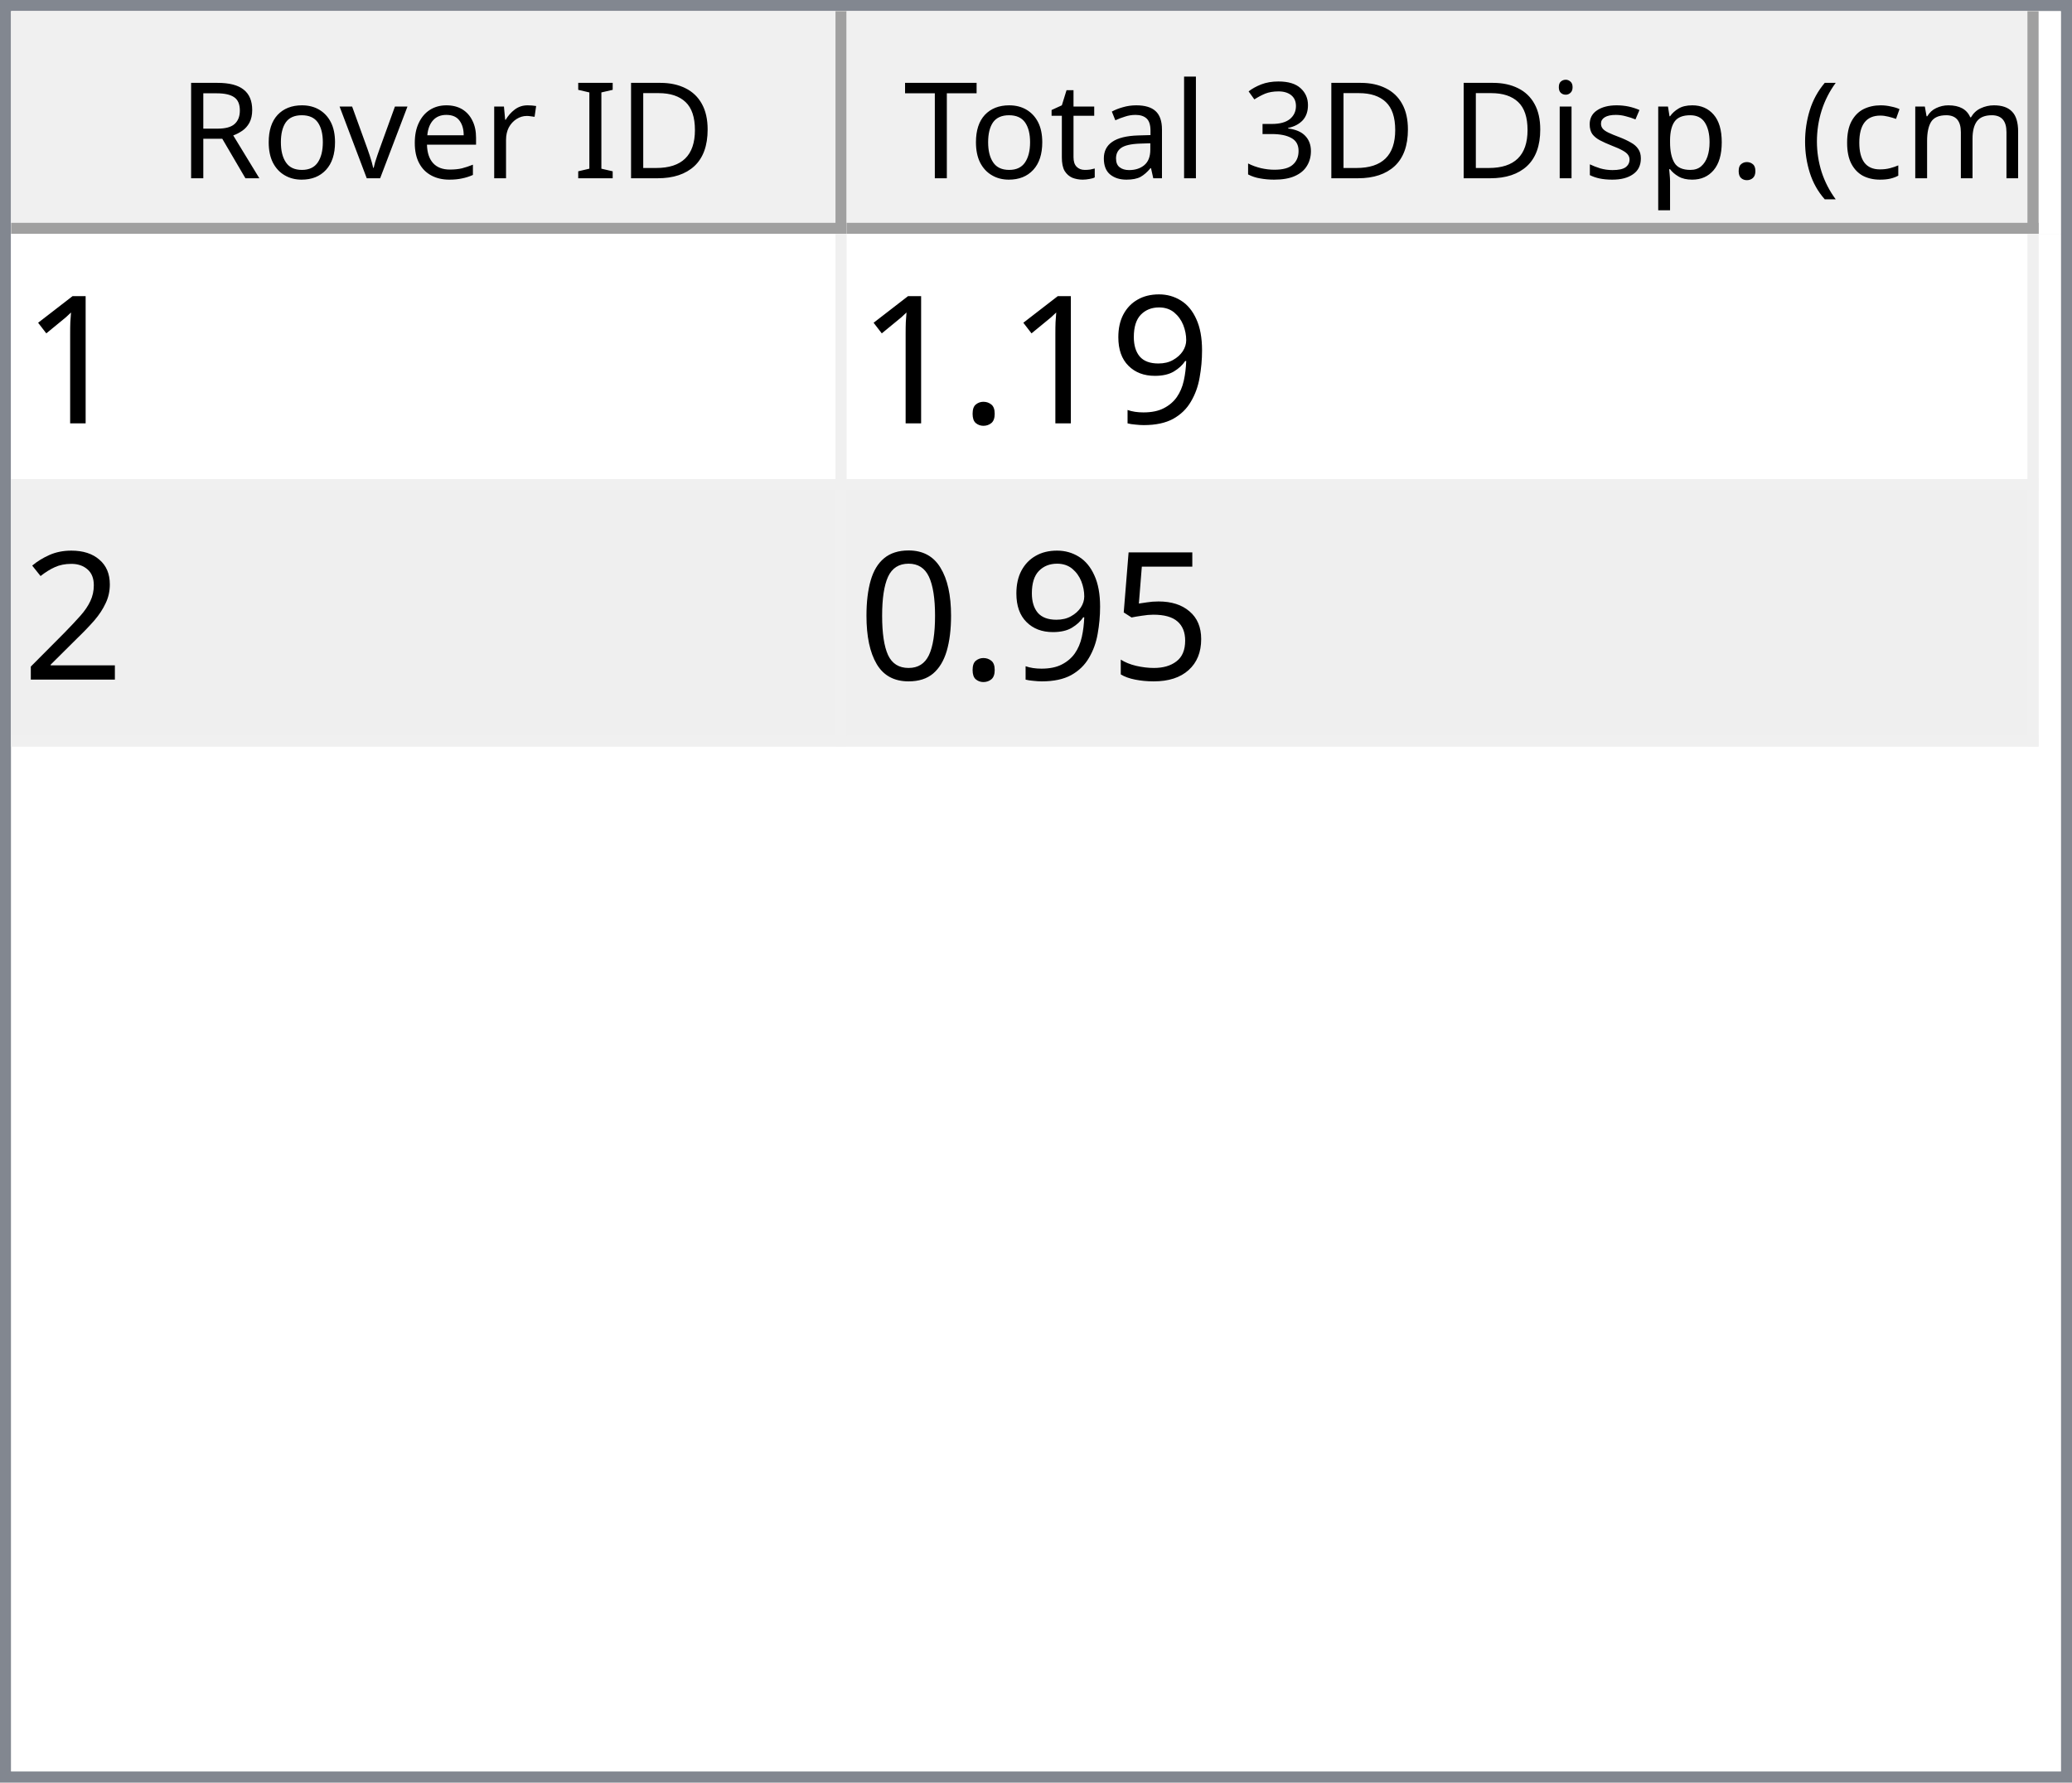
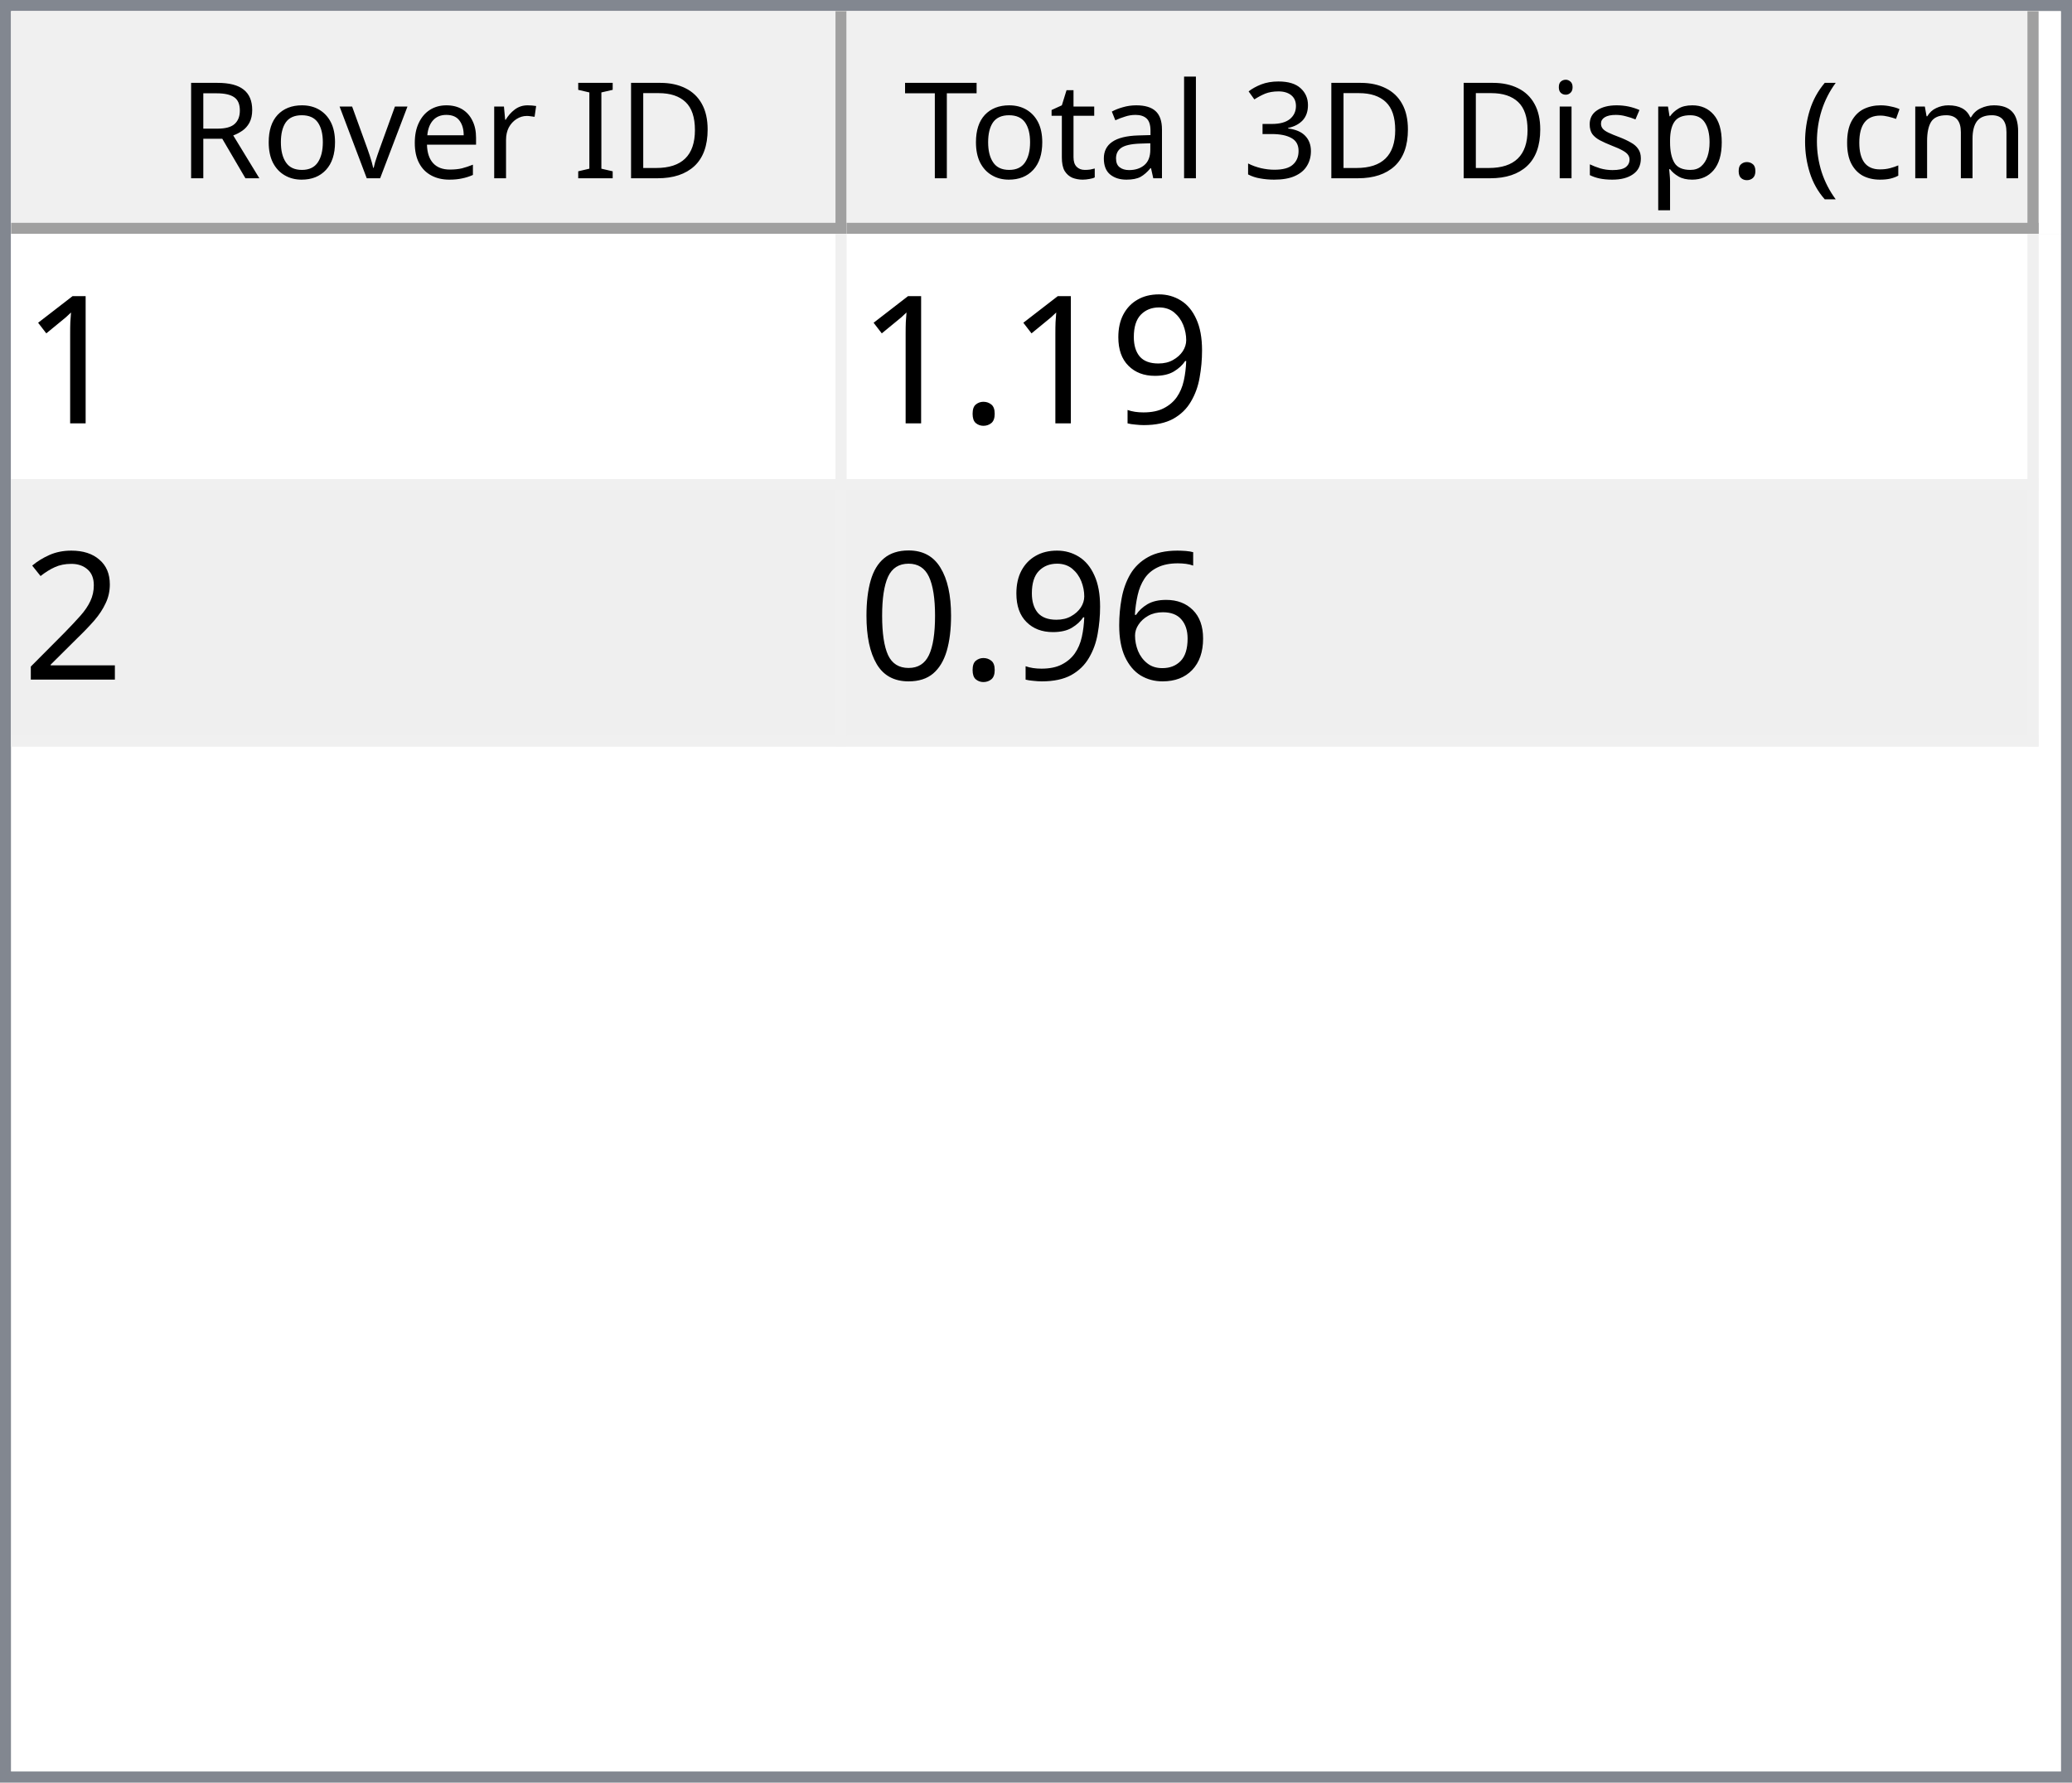
<svg xmlns="http://www.w3.org/2000/svg" style="fill-opacity:1; color-rendering:auto; color-interpolation:auto; text-rendering:auto; stroke:black; stroke-linecap:square; stroke-miterlimit:10; shape-rendering:auto; stroke-opacity:1; fill:black; stroke-dasharray:none; font-weight:normal; stroke-width:1; font-family:'Dialog'; font-style:normal; stroke-linejoin:miter; font-size:12px; stroke-dashoffset:0; image-rendering:auto;" width="186" height="160">
  <defs id="genericDefs" />
  <g>
    <defs id="defs1">
      <clipPath clipPathUnits="userSpaceOnUse" id="clipPath1">
        <path d="M0 0 L186 0 L186 160 L0 160 L0 0 Z" />
      </clipPath>
      <clipPath clipPathUnits="userSpaceOnUse" id="clipPath2">
        <path d="M0 0 L0 160 L186 160 L186 0 Z" />
      </clipPath>
      <clipPath clipPathUnits="userSpaceOnUse" id="clipPath3">
        <path d="M0 0 L0 20 L184 20 L184 0 Z" />
      </clipPath>
      <clipPath clipPathUnits="userSpaceOnUse" id="clipPath4">
        <path d="M0 0 L0 20 L75 20 L75 0 Z" />
      </clipPath>
      <clipPath clipPathUnits="userSpaceOnUse" id="clipPath5">
        <path d="M1 1 L1 19 L74 19 L74 1 Z" />
      </clipPath>
      <clipPath clipPathUnits="userSpaceOnUse" id="clipPath6">
        <path d="M0 0 L0 18 L73 18 L73 0 Z" />
      </clipPath>
      <clipPath clipPathUnits="userSpaceOnUse" id="clipPath7">
        <path d="M-0.5 -0.5 L-0.5 19.5 L74.5 19.5 L74.5 -0.5 Z" />
      </clipPath>
      <clipPath clipPathUnits="userSpaceOnUse" id="clipPath8">
        <path d="M0 0 L0 20 L107 20 L107 0 Z" />
      </clipPath>
      <clipPath clipPathUnits="userSpaceOnUse" id="clipPath9">
        <path d="M1 1 L1 19 L106 19 L106 1 Z" />
      </clipPath>
      <clipPath clipPathUnits="userSpaceOnUse" id="clipPath10">
        <path d="M0 0 L0 18 L105 18 L105 0 Z" />
      </clipPath>
      <clipPath clipPathUnits="userSpaceOnUse" id="clipPath11">
        <path d="M-0.5 -0.5 L-0.5 19.5 L106.5 19.5 L106.5 -0.5 Z" />
      </clipPath>
      <clipPath clipPathUnits="userSpaceOnUse" id="clipPath12">
        <path d="M0 0 L0 138 L184 138 L184 0 Z" />
      </clipPath>
      <clipPath clipPathUnits="userSpaceOnUse" id="clipPath13">
        <path d="M0 0 L0 46 L182 46 L182 0 Z" />
      </clipPath>
      <clipPath clipPathUnits="userSpaceOnUse" id="clipPath14">
        <path d="M-0.5 -0.5 L-0.5 45.5 L181.5 45.5 L181.5 -0.5 Z" />
      </clipPath>
      <clipPath clipPathUnits="userSpaceOnUse" id="clipPath15">
        <path d="M0 0 L0 22 L74 22 L74 0 Z" />
      </clipPath>
      <clipPath clipPathUnits="userSpaceOnUse" id="clipPath16">
        <path d="M0 0 L0 22 L106 22 L106 0 Z" />
      </clipPath>
      <font horiz-adv-x="64.551" id="font1">
        <font-face ascent="107.91" descent="25.098" units-per-em="100" style="font-style:normal; font-family:Segoe UI; font-weight:normal;" />
        <missing-glyph horiz-adv-x="64.551" d="M8.109 0 L8.109 68.266 L56.453 68.266 L56.453 0 L8.109 0 ZM15.328 7.234 L49.219 7.234 L49.219 61.031 L15.328 61.031 L15.328 7.234 Z" />
        <glyph unicode="D" horiz-adv-x="70.117" d="M9.188 0 L9.188 70.016 L28.516 70.016 Q65.531 70.016 65.531 35.891 Q65.531 19.672 55.25 9.836 Q44.969 0 27.734 0 L9.188 0 ZM17.391 62.594 L17.391 7.422 L27.828 7.422 Q41.609 7.422 49.273 14.797 Q56.938 22.172 56.938 35.688 Q56.938 62.594 28.328 62.594 L17.391 62.594 Z" />
        <glyph unicode="I" horiz-adv-x="26.611" d="M17.391 0 L9.188 0 L9.188 70.016 L17.391 70.016 L17.391 0 Z" />
        <glyph unicode=" " horiz-adv-x="27.393" d="" />
        <glyph unicode="r" horiz-adv-x="34.766" d="M34.188 41.891 Q32.078 43.5 28.125 43.5 Q23 43.5 19.555 38.672 Q16.109 33.844 16.109 25.484 L16.109 0 L8.109 0 L8.109 50 L16.109 50 L16.109 39.703 L16.312 39.703 Q18.016 44.969 21.531 47.922 Q25.047 50.875 29.391 50.875 Q32.516 50.875 34.188 50.203 L34.188 41.891 Z" />
        <glyph unicode="e" horiz-adv-x="52.295" d="M48.297 23 L12.984 23 Q13.188 14.656 17.484 10.109 Q21.781 5.562 29.297 5.562 Q37.75 5.562 44.828 11.141 L44.828 3.609 Q38.234 -1.172 27.391 -1.172 Q16.797 -1.172 10.742 5.641 Q4.688 12.453 4.688 24.812 Q4.688 36.469 11.305 43.82 Q17.922 51.172 27.734 51.172 Q37.547 51.172 42.922 44.828 Q48.297 38.484 48.297 27.203 L48.297 23 ZM40.094 29.781 Q40.047 36.719 36.75 40.578 Q33.453 44.438 27.594 44.438 Q21.922 44.438 17.969 40.383 Q14.016 36.328 13.094 29.781 L40.094 29.781 Z" />
        <glyph unicode="v" horiz-adv-x="47.9" d="M47.406 50 L27.484 0 L19.625 0 L0.688 50 L9.469 50 L22.172 13.672 Q23.578 9.672 23.922 6.688 L24.125 6.688 Q24.609 10.453 25.688 13.484 L38.969 50 L47.406 50 Z" />
        <glyph unicode="o" horiz-adv-x="58.594" d="M29 -1.172 Q17.922 -1.172 11.305 5.836 Q4.688 12.844 4.688 24.422 Q4.688 37.016 11.57 44.094 Q18.453 51.172 30.172 51.172 Q41.359 51.172 47.633 44.289 Q53.906 37.406 53.906 25.203 Q53.906 13.234 47.141 6.031 Q40.375 -1.172 29 -1.172 ZM29.594 44.438 Q21.875 44.438 17.383 39.188 Q12.891 33.938 12.891 24.703 Q12.891 15.828 17.43 10.695 Q21.969 5.562 29.594 5.562 Q37.359 5.562 41.531 10.594 Q45.703 15.625 45.703 24.906 Q45.703 34.281 41.531 39.359 Q37.359 44.438 29.594 44.438 Z" />
        <glyph unicode="R" horiz-adv-x="59.814" d="M59.375 0 L49.609 0 L37.891 19.625 Q36.281 22.359 34.766 24.289 Q33.25 26.219 31.664 27.438 Q30.078 28.656 28.25 29.219 Q26.422 29.781 24.125 29.781 L17.391 29.781 L17.391 0 L9.188 0 L9.188 70.016 L30.078 70.016 Q34.672 70.016 38.555 68.867 Q42.438 67.719 45.289 65.375 Q48.141 63.031 49.758 59.547 Q51.375 56.062 51.375 51.375 Q51.375 47.703 50.273 44.656 Q49.172 41.609 47.148 39.211 Q45.125 36.812 42.266 35.133 Q39.406 33.453 35.844 32.516 L35.844 32.328 Q37.594 31.547 38.891 30.547 Q40.188 29.547 41.359 28.18 Q42.531 26.812 43.68 25.078 Q44.828 23.344 46.234 21.047 L59.375 0 ZM17.391 62.594 L17.391 37.203 L28.516 37.203 Q31.594 37.203 34.203 38.133 Q36.812 39.062 38.719 40.797 Q40.625 42.531 41.703 45.047 Q42.781 47.562 42.781 50.688 Q42.781 56.297 39.141 59.445 Q35.5 62.594 28.609 62.594 L17.391 62.594 Z" />
        <glyph unicode=")" horiz-adv-x="30.176" d="M8.297 -15.922 L1.172 -15.922 Q16.406 2.344 16.406 26.812 Q16.406 51.469 1.078 70.016 L8.297 70.016 Q23.531 52.156 23.531 26.703 Q23.531 1.375 8.297 -15.922 Z" />
        <glyph unicode="m" horiz-adv-x="86.133" d="M79.109 0 L71.094 0 L71.094 28.719 Q71.094 37.016 68.531 40.727 Q65.969 44.438 59.906 44.438 Q54.781 44.438 51.195 39.75 Q47.609 35.062 47.609 28.516 L47.609 0 L39.594 0 L39.594 29.688 Q39.594 44.438 28.219 44.438 Q22.953 44.438 19.531 40.016 Q16.109 35.594 16.109 28.516 L16.109 0 L8.109 0 L8.109 50 L16.109 50 L16.109 42.094 L16.312 42.094 Q21.625 51.172 31.844 51.172 Q36.969 51.172 40.773 48.312 Q44.578 45.453 46 40.828 Q51.562 51.172 62.594 51.172 Q79.109 51.172 79.109 30.812 L79.109 0 Z" />
        <glyph unicode="c" horiz-adv-x="46.191" d="M42.188 2.297 Q36.422 -1.172 28.516 -1.172 Q17.828 -1.172 11.258 5.789 Q4.688 12.75 4.688 23.828 Q4.688 36.188 11.766 43.68 Q18.844 51.172 30.672 51.172 Q37.25 51.172 42.281 48.734 L42.281 40.531 Q36.719 44.438 30.375 44.438 Q22.703 44.438 17.797 38.945 Q12.891 33.453 12.891 24.516 Q12.891 15.719 17.508 10.641 Q22.125 5.562 29.891 5.562 Q36.422 5.562 42.188 9.906 L42.188 2.297 Z" />
        <glyph unicode="(" horiz-adv-x="30.176" d="M29.109 -15.922 L21.969 -15.922 Q6.844 1.375 6.844 26.703 Q6.844 52.156 21.969 70.016 L29.203 70.016 Q13.875 51.469 13.875 26.812 Q13.875 2.344 29.109 -15.922 Z" />
        <glyph unicode="." horiz-adv-x="21.68" d="M10.891 -1.078 Q8.641 -1.078 7.055 0.539 Q5.469 2.156 5.469 4.391 Q5.469 6.641 7.055 8.273 Q8.641 9.906 10.891 9.906 Q13.188 9.906 14.797 8.273 Q16.406 6.641 16.406 4.391 Q16.406 2.156 14.797 0.539 Q13.188 -1.078 10.891 -1.078 Z" />
        <glyph unicode="p" horiz-adv-x="58.789" d="M16.312 7.234 L16.109 7.234 L16.109 -23 L8.109 -23 L8.109 50 L16.109 50 L16.109 41.219 L16.312 41.219 Q22.219 51.172 33.594 51.172 Q43.266 51.172 48.688 44.461 Q54.109 37.75 54.109 26.469 Q54.109 13.922 48 6.375 Q41.891 -1.172 31.297 -1.172 Q21.578 -1.172 16.312 7.234 ZM16.109 27.391 L16.109 20.406 Q16.109 14.203 20.141 9.883 Q24.172 5.562 30.375 5.562 Q37.641 5.562 41.773 11.133 Q45.906 16.703 45.906 26.609 Q45.906 34.969 42.047 39.703 Q38.188 44.438 31.594 44.438 Q24.609 44.438 20.359 39.578 Q16.109 34.719 16.109 27.391 Z" />
        <glyph unicode="s" horiz-adv-x="42.432" d="M5.078 1.812 L5.078 10.406 Q11.625 5.562 19.484 5.562 Q30.031 5.562 30.031 12.594 Q30.031 14.594 29.125 15.992 Q28.219 17.391 26.68 18.461 Q25.141 19.531 23.07 20.383 Q21 21.234 18.609 22.172 Q15.281 23.484 12.766 24.828 Q10.25 26.172 8.57 27.859 Q6.891 29.547 6.031 31.695 Q5.172 33.844 5.172 36.719 Q5.172 40.234 6.789 42.945 Q8.406 45.656 11.086 47.484 Q13.766 49.312 17.211 50.242 Q20.656 51.172 24.312 51.172 Q30.812 51.172 35.938 48.922 L35.938 40.828 Q30.422 44.438 23.25 44.438 Q21 44.438 19.195 43.922 Q17.391 43.406 16.094 42.477 Q14.797 41.547 14.086 40.258 Q13.375 38.969 13.375 37.406 Q13.375 35.453 14.086 34.133 Q14.797 32.812 16.164 31.789 Q17.531 30.766 19.484 29.938 Q21.438 29.109 23.922 28.125 Q27.25 26.859 29.883 25.516 Q32.516 24.172 34.375 22.484 Q36.234 20.797 37.234 18.602 Q38.234 16.406 38.234 13.375 Q38.234 9.672 36.602 6.938 Q34.969 4.203 32.234 2.398 Q29.5 0.594 25.93 -0.289 Q22.359 -1.172 18.453 -1.172 Q10.75 -1.172 5.078 1.812 Z" />
        <glyph unicode="i" horiz-adv-x="24.219" d="M12.203 62.703 Q10.062 62.703 8.547 64.164 Q7.031 65.625 7.031 67.875 Q7.031 70.125 8.547 71.609 Q10.062 73.094 12.203 73.094 Q14.406 73.094 15.945 71.609 Q17.484 70.125 17.484 67.875 Q17.484 65.719 15.945 64.211 Q14.406 62.703 12.203 62.703 ZM16.109 0 L8.109 0 L8.109 50 L16.109 50 L16.109 0 Z" />
        <glyph unicode="3" horiz-adv-x="53.906" d="M46.531 19.828 Q46.531 15.094 44.75 11.211 Q42.969 7.328 39.719 4.57 Q36.469 1.812 31.93 0.297 Q27.391 -1.219 21.922 -1.219 Q11.922 -1.219 6 2.594 L6 11.188 Q13.094 5.609 22.219 5.609 Q25.875 5.609 28.828 6.539 Q31.781 7.469 33.906 9.227 Q36.031 10.984 37.18 13.477 Q38.328 15.969 38.328 19.094 Q38.328 32.812 18.797 32.812 L12.984 32.812 L12.984 39.594 L18.5 39.594 Q35.797 39.594 35.797 52.484 Q35.797 64.406 22.609 64.406 Q15.188 64.406 8.688 59.422 L8.688 67.188 Q15.375 71.188 24.609 71.188 Q29 71.188 32.57 69.969 Q36.141 68.75 38.68 66.555 Q41.219 64.359 42.609 61.281 Q44 58.203 44 54.5 Q44 40.672 30.031 36.719 L30.031 36.531 Q33.594 36.141 36.625 34.797 Q39.656 33.453 41.852 31.305 Q44.047 29.156 45.289 26.25 Q46.531 23.344 46.531 19.828 Z" />
        <glyph unicode="l" horiz-adv-x="24.219" d="M16.109 0 L8.109 0 L8.109 74.031 L16.109 74.031 L16.109 0 Z" />
        <glyph unicode="a" horiz-adv-x="50.879" d="M43.891 0 L35.891 0 L35.891 7.812 L35.688 7.812 Q30.469 -1.172 20.312 -1.172 Q12.844 -1.172 8.617 2.781 Q4.391 6.734 4.391 13.281 Q4.391 27.297 20.906 29.594 L35.891 31.688 Q35.891 44.438 25.594 44.438 Q16.547 44.438 9.281 38.281 L9.281 46.484 Q16.656 51.172 26.266 51.172 Q43.891 51.172 43.891 32.516 L43.891 0 ZM35.891 25.297 L23.828 23.641 Q18.266 22.859 15.43 20.875 Q12.594 18.891 12.594 13.875 Q12.594 10.203 15.211 7.883 Q17.828 5.562 22.172 5.562 Q28.125 5.562 32.008 9.742 Q35.891 13.922 35.891 20.312 L35.891 25.297 Z" />
        <glyph unicode="t" horiz-adv-x="33.887" d="M31.297 0.484 Q28.469 -1.078 23.828 -1.078 Q10.688 -1.078 10.688 13.578 L10.688 43.172 L2.094 43.172 L2.094 50 L10.688 50 L10.688 62.203 L18.703 64.797 L18.703 50 L31.297 50 L31.297 43.172 L18.703 43.172 L18.703 14.984 Q18.703 9.969 20.414 7.82 Q22.125 5.672 26.078 5.672 Q29.109 5.672 31.297 7.328 L31.297 0.484 Z" />
        <glyph unicode="T" horiz-adv-x="52.393" d="M50.594 62.594 L30.375 62.594 L30.375 0 L22.172 0 L22.172 62.594 L2 62.594 L2 70.016 L50.594 70.016 L50.594 62.594 Z" />
      </font>
      <font horiz-adv-x="75.0" id="font2">
        <font-face ascent="100.537" descent="21.973" units-per-em="100" style="font-style:normal; font-family:sans-serif; font-weight:normal;" />
        <missing-glyph horiz-adv-x="75.0" d="M12.5 0 L12.5 62.5 L62.5 62.5 L62.5 0 L12.5 0 ZM14.062 1.562 L60.938 1.562 L60.938 60.938 L14.062 60.938 L14.062 1.562 Z" />
        <glyph unicode="1" horiz-adv-x="55.615" d="M37.25 0 L28.469 0 L28.469 56 Q25.297 52.984 20.141 49.953 Q14.984 46.922 10.891 45.406 L10.891 53.906 Q18.266 57.375 23.781 62.305 Q29.297 67.234 31.594 71.875 L37.25 71.875 L37.25 0 Z" />
        <glyph unicode="9" horiz-adv-x="55.615" d="M5.469 16.547 L13.922 17.328 Q14.984 11.375 18.016 8.688 Q21.047 6 25.781 6 Q29.828 6 32.883 7.859 Q35.938 9.719 37.891 12.82 Q39.844 15.922 41.164 21.195 Q42.484 26.469 42.484 31.938 Q42.484 32.516 42.438 33.688 Q39.797 29.5 35.234 26.883 Q30.672 24.266 25.344 24.266 Q16.453 24.266 10.305 30.711 Q4.156 37.156 4.156 47.703 Q4.156 58.594 10.578 65.234 Q17 71.875 26.656 71.875 Q33.641 71.875 39.43 68.117 Q45.219 64.359 48.219 57.398 Q51.219 50.438 51.219 37.25 Q51.219 23.531 48.242 15.406 Q45.266 7.281 39.383 3.031 Q33.5 -1.219 25.594 -1.219 Q17.188 -1.219 11.867 3.445 Q6.547 8.109 5.469 16.547 ZM41.453 48.141 Q41.453 55.719 37.43 60.156 Q33.406 64.594 27.734 64.594 Q21.875 64.594 17.531 59.812 Q13.188 55.031 13.188 47.406 Q13.188 40.578 17.312 36.305 Q21.438 32.031 27.484 32.031 Q33.594 32.031 37.523 36.305 Q41.453 40.578 41.453 48.141 Z" />
        <glyph unicode="." horiz-adv-x="27.783" d="M9.078 0 L9.078 10.016 L19.094 10.016 L19.094 0 L9.078 0 Z" />
        <glyph unicode="2" horiz-adv-x="55.615" d="M50.344 8.453 L50.344 0 L3.031 0 Q2.938 3.172 4.047 6.109 Q5.859 10.938 9.836 15.625 Q13.812 20.312 21.344 26.469 Q33.016 36.031 37.117 41.625 Q41.219 47.219 41.219 52.203 Q41.219 57.422 37.477 61.008 Q33.734 64.594 27.734 64.594 Q21.391 64.594 17.578 60.789 Q13.766 56.984 13.719 50.25 L4.688 51.172 Q5.609 61.281 11.664 66.578 Q17.719 71.875 27.938 71.875 Q38.234 71.875 44.242 66.164 Q50.25 60.453 50.25 52 Q50.25 47.703 48.492 43.555 Q46.734 39.406 42.656 34.812 Q38.578 30.219 29.109 22.219 Q21.188 15.578 18.945 13.211 Q16.703 10.844 15.234 8.453 L50.344 8.453 Z" />
-         <glyph unicode="5" horiz-adv-x="55.615" d="M4.156 18.75 L13.375 19.531 Q14.406 12.797 18.141 9.398 Q21.875 6 27.156 6 Q33.5 6 37.891 10.789 Q42.281 15.578 42.281 23.484 Q42.281 31 38.062 35.352 Q33.844 39.703 27 39.703 Q22.75 39.703 19.336 37.773 Q15.922 35.844 13.969 32.766 L5.719 33.844 L12.641 70.609 L48.25 70.609 L48.25 62.203 L19.672 62.203 L15.828 42.969 Q22.266 47.469 29.344 47.469 Q38.719 47.469 45.164 40.969 Q51.609 34.469 51.609 24.266 Q51.609 14.547 45.953 7.469 Q39.062 -1.219 27.156 -1.219 Q17.391 -1.219 11.211 4.25 Q5.031 9.719 4.156 18.75 Z" />
+         <glyph unicode="6" horiz-adv-x="55.615" d="M49.75 54.047 L41.016 53.375 Q39.844 58.547 37.703 60.891 Q34.125 64.656 28.906 64.656 Q24.703 64.656 21.531 62.312 Q17.391 59.281 14.992 53.469 Q12.594 47.656 12.5 36.922 Q15.672 41.75 20.266 44.094 Q24.859 46.438 29.891 46.438 Q38.672 46.438 44.852 39.969 Q51.031 33.5 51.031 23.25 Q51.031 16.5 48.125 10.719 Q45.219 4.938 40.141 1.859 Q35.062 -1.219 28.609 -1.219 Q17.625 -1.219 10.695 6.859 Q3.766 14.938 3.766 33.5 Q3.766 54.25 11.422 63.672 Q18.109 71.875 29.438 71.875 Q37.891 71.875 43.289 67.141 Q48.688 62.406 49.75 54.047 ZM13.875 23.188 Q13.875 18.656 15.797 14.508 Q17.719 10.359 21.188 8.18 Q24.656 6 28.469 6 Q34.031 6 38.039 10.492 Q42.047 14.984 42.047 22.703 Q42.047 30.125 38.086 34.398 Q34.125 38.672 28.125 38.672 Q22.172 38.672 18.023 34.398 Q13.875 30.125 13.875 23.188 Z" />
        <glyph unicode="0" horiz-adv-x="55.615" d="M4.156 35.297 Q4.156 48 6.766 55.742 Q9.375 63.484 14.523 67.68 Q19.672 71.875 27.484 71.875 Q33.25 71.875 37.594 69.555 Q41.938 67.234 44.773 62.867 Q47.609 58.5 49.219 52.227 Q50.828 45.953 50.828 35.297 Q50.828 22.703 48.242 14.969 Q45.656 7.234 40.508 3.008 Q35.359 -1.219 27.484 -1.219 Q17.141 -1.219 11.234 6.203 Q4.156 15.141 4.156 35.297 ZM13.188 35.297 Q13.188 17.672 17.312 11.836 Q21.438 6 27.484 6 Q33.547 6 37.672 11.859 Q41.797 17.719 41.797 35.297 Q41.797 52.984 37.672 58.789 Q33.547 64.594 27.391 64.594 Q21.344 64.594 17.719 59.469 Q13.188 52.938 13.188 35.297 Z" />
      </font>
    </defs>
    <g style="fill:white; stroke:white;">
      <rect x="0" y="0" width="186" style="clip-path:url(#clipPath1); stroke:none;" height="160" />
    </g>
    <g style="fill:white; text-rendering:optimizeSpeed; color-rendering:optimizeSpeed; image-rendering:optimizeSpeed; shape-rendering:crispEdges; stroke:white; color-interpolation:sRGB;">
      <rect x="0" width="186" height="160" y="0" style="stroke:none;" />
      <path style="stroke:none;" d="M0 160 L186 160 L186 0 L0 0 Z" />
    </g>
    <g style="fill:rgb(240,240,240); font-family:'Segoe UI'; stroke:rgb(240,240,240);">
      <rect x="0" y="0" width="186" style="clip-path:url(#clipPath2); stroke:none;" height="160" />
    </g>
    <g style="fill:rgb(130,135,144); font-family:'Segoe UI'; stroke:rgb(130,135,144);">
      <path d="M0 0 L186 0 L186 160 L0 160 L0 0 ZM1 1 L185 1 L185 159 L1 159 L1 1 Z" style="fill-rule:evenodd; clip-path:url(#clipPath2); stroke:none;" />
    </g>
    <g style="fill:white; font-family:'Segoe UI'; stroke:white;" transform="translate(1,1)">
      <rect x="0" y="0" width="184" style="clip-path:url(#clipPath3); stroke:none;" height="20" />
    </g>
    <g style="fill:rgb(240,240,240); font-family:'Segoe UI'; stroke:rgb(240,240,240);" transform="translate(1,1)">
      <rect x="0" y="0" width="75" style="clip-path:url(#clipPath4); stroke:none;" height="20" />
    </g>
    <g style="font-family:'Segoe UI';" transform="translate(2,2)">
      <text x="14" xml:space="preserve" y="14" style="clip-path:url(#clipPath6); stroke:none;">Rover ID</text>
    </g>
    <g style="fill:rgb(160,160,160); font-family:'Segoe UI'; stroke:rgb(160,160,160); stroke-linejoin:bevel;" transform="translate(1.5,1.5)">
      <line x1="74" x2="74" y1="0" style="fill:none; clip-path:url(#clipPath7);" y2="19" />
    </g>
    <g style="fill:rgb(160,160,160); font-family:'Segoe UI'; stroke:rgb(160,160,160); stroke-linejoin:bevel;" transform="matrix(1,0,0,1,1,1) translate(0.5,0.5)">
      <line x1="0" x2="74" y1="19" style="fill:none; clip-path:url(#clipPath7);" y2="19" />
    </g>
    <g style="fill:rgb(240,240,240); font-family:'Segoe UI'; stroke:rgb(240,240,240);" transform="translate(76,1)">
      <rect x="0" y="0" width="107" style="clip-path:url(#clipPath8); stroke:none;" height="20" />
    </g>
    <g style="font-family:'Segoe UI';" transform="translate(77,2)">
      <text x="1" xml:space="preserve" y="14" style="clip-path:url(#clipPath10); stroke:none;"> Total 3D Disp. (cm)</text>
    </g>
    <g style="fill:rgb(160,160,160); font-family:'Segoe UI'; stroke:rgb(160,160,160); stroke-linejoin:bevel;" transform="translate(76.5,1.5)">
      <line x1="106" x2="106" y1="0" style="fill:none; clip-path:url(#clipPath11);" y2="19" />
    </g>
    <g style="fill:rgb(160,160,160); font-family:'Segoe UI'; stroke:rgb(160,160,160); stroke-linejoin:bevel;" transform="matrix(1,0,0,1,76,1) translate(0.5,0.5)">
      <line x1="0" x2="106" y1="19" style="fill:none; clip-path:url(#clipPath11);" y2="19" />
    </g>
    <g style="fill:white; font-family:'Segoe UI'; stroke:white;" transform="translate(1,21)">
      <rect x="0" y="0" width="184" style="clip-path:url(#clipPath12); stroke:none;" height="138" />
    </g>
    <g style="fill:rgb(240,240,240); font-size:16px; font-family:sans-serif; stroke:rgb(240,240,240);" transform="translate(1,21)">
      <rect x="0" y="0" width="182" style="clip-path:url(#clipPath13); stroke:none;" height="46" />
      <line transform="translate(0.5,0.5)" x1="0" x2="181" y1="22" style="clip-path:url(#clipPath14); fill:none; stroke-linejoin:bevel;" y2="22" />
    </g>
    <g transform="matrix(1,0,0,1,1,21) translate(0.5,0.5)" style="fill:rgb(240,240,240); font-size:16px; font-family:sans-serif; stroke:rgb(240,240,240); stroke-linejoin:bevel;">
      <line x1="0" x2="181" y1="45" style="fill:none; clip-path:url(#clipPath14);" y2="45" />
    </g>
    <g transform="matrix(1,0,0,1,1,21) translate(0.5,0.5)" style="fill:rgb(240,240,240); font-size:16px; font-family:sans-serif; stroke:rgb(240,240,240); stroke-linejoin:bevel;">
      <line x1="74" x2="74" y1="0" style="fill:none; clip-path:url(#clipPath14);" y2="45" />
    </g>
    <g transform="matrix(1,0,0,1,1,21) translate(0.5,0.5)" style="fill:rgb(240,240,240); font-size:16px; font-family:sans-serif; stroke:rgb(240,240,240); stroke-linejoin:bevel;">
      <line x1="181" x2="181" y1="0" style="fill:none; clip-path:url(#clipPath14);" y2="45" />
    </g>
    <g style="fill:white; font-size:16px; font-family:sans-serif; stroke:white;" transform="matrix(1,0,0,1,1,21)">
      <rect x="0" y="0" width="74" style="clip-path:url(#clipPath15); stroke:none;" height="22" />
      <text x="1" y="17" style="fill:black; clip-path:url(#clipPath15); stroke:none;" xml:space="preserve">1</text>
    </g>
    <g style="fill:white; font-size:16px; font-family:sans-serif; stroke:white;" transform="matrix(1,0,0,1,1,21) translate(75,0)">
      <rect x="0" y="0" width="106" style="clip-path:url(#clipPath16); stroke:none;" height="22" />
      <text x="1" y="17" style="fill:black; clip-path:url(#clipPath16); stroke:none;" xml:space="preserve">1.19</text>
    </g>
    <g style="fill:rgb(239,239,239); font-size:16px; font-family:sans-serif; stroke:rgb(239,239,239);" transform="matrix(1,0,0,1,1,21) translate(0,23)">
      <rect x="0" y="0" width="74" style="clip-path:url(#clipPath15); stroke:none;" height="22" />
      <text x="1" y="17" style="fill:black; clip-path:url(#clipPath15); stroke:none;" xml:space="preserve">2</text>
    </g>
    <g style="fill:rgb(239,239,239); font-size:16px; font-family:sans-serif; stroke:rgb(239,239,239);" transform="matrix(1,0,0,1,1,21) translate(75,23)">
      <rect x="0" y="0" width="106" style="clip-path:url(#clipPath16); stroke:none;" height="22" />
-       <text x="1" y="17" style="fill:black; clip-path:url(#clipPath16); stroke:none;" xml:space="preserve">0.95</text>
+       <text x="1" y="17" style="fill:black; clip-path:url(#clipPath16); stroke:none;" xml:space="preserve">0.96</text>
    </g>
  </g>
</svg>
